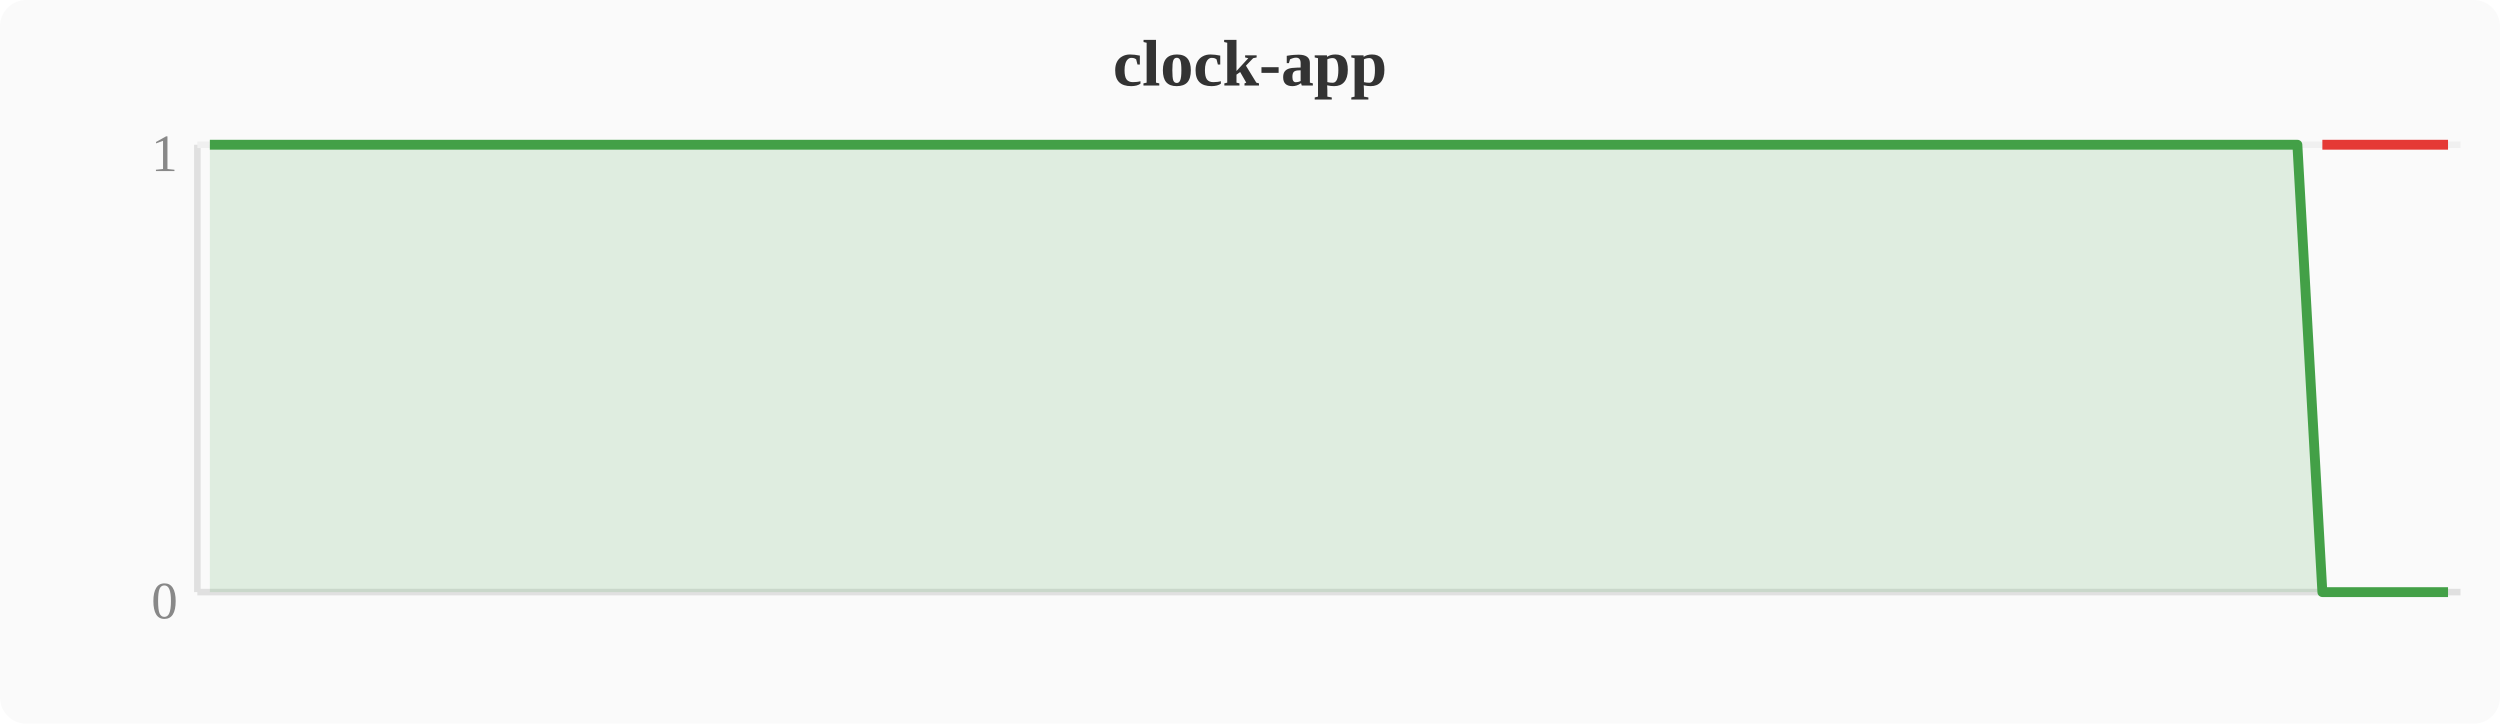
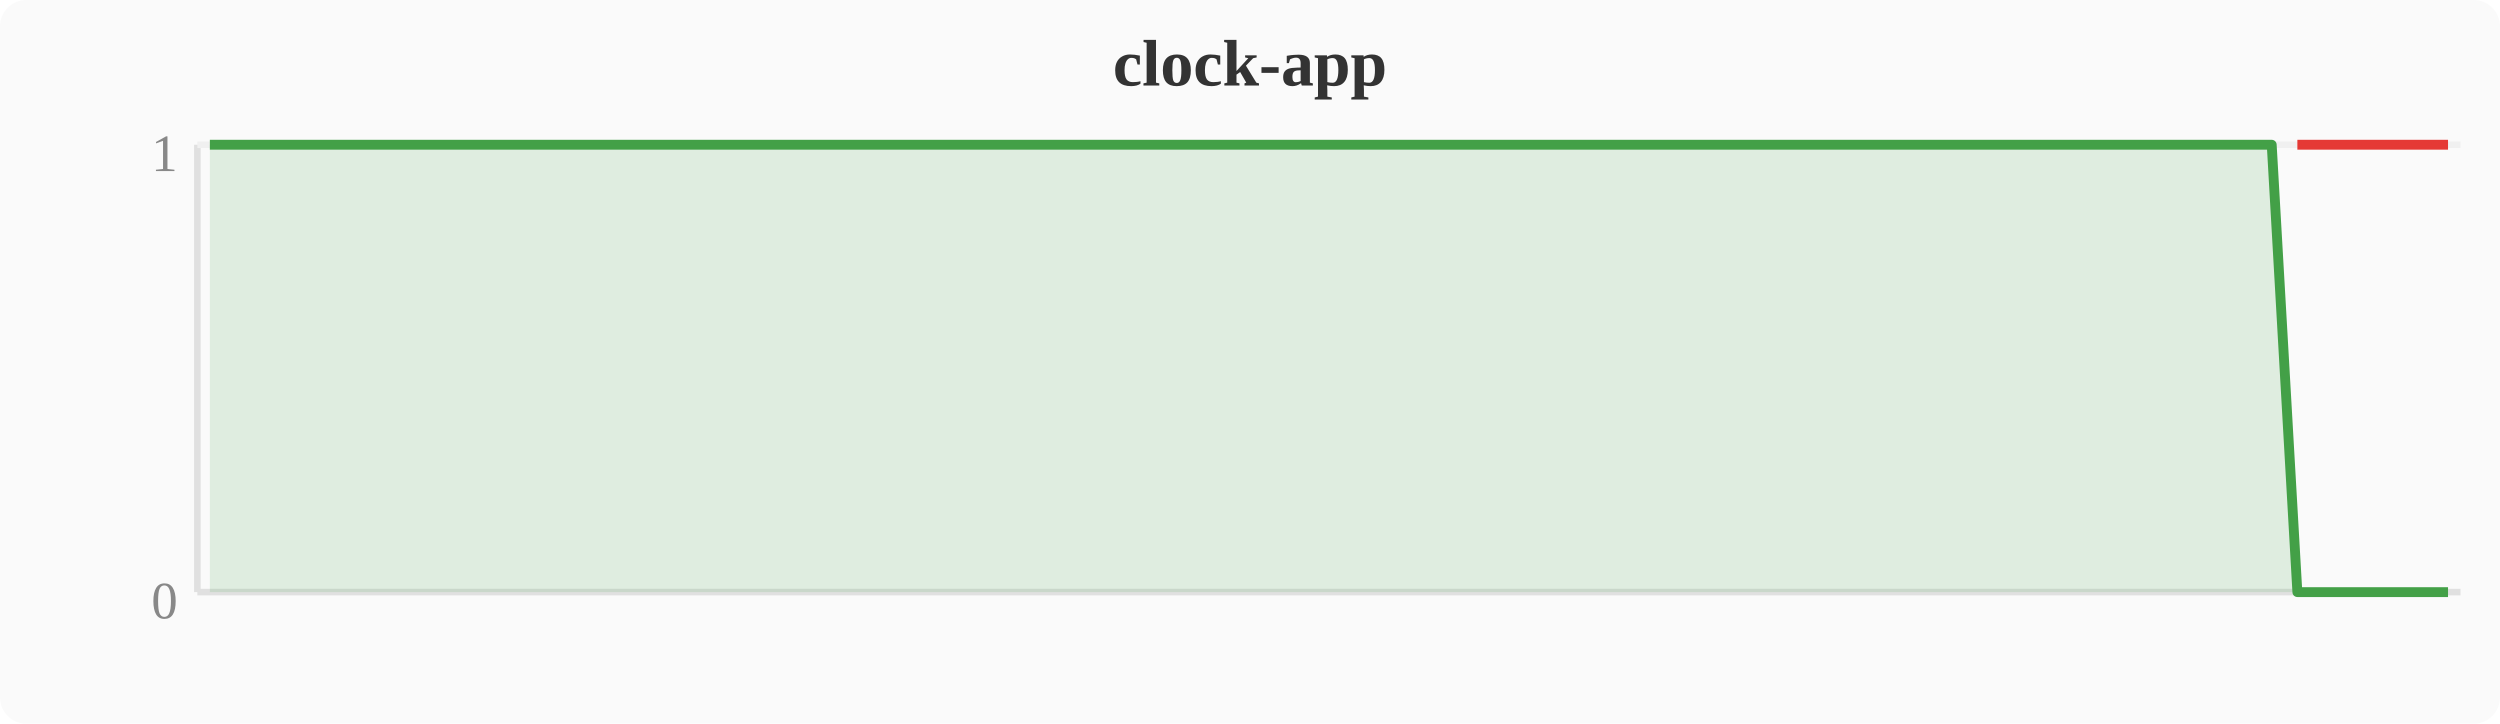
<svg xmlns="http://www.w3.org/2000/svg" width="380" height="110" viewBox="0 0 380 110">
  <rect width="380" height="110" fill="#fafafa" rx="4" />
  <text x="190" y="13" text-anchor="middle" font-size="10" font-weight="bold" fill="#333">clock-app</text>
  <line x1="30" y1="22" x2="30" y2="90" stroke="#e0e0e0" stroke-width="1" />
  <line x1="30" y1="90" x2="374" y2="90" stroke="#e0e0e0" stroke-width="1" />
  <line x1="30" y1="22" x2="374" y2="22" stroke="#f0f0f0" stroke-width="1" />
  <text x="27" y="94" text-anchor="end" font-size="8" fill="#888">0</text>
  <text x="27" y="26" text-anchor="end" font-size="8" fill="#888">1</text>
-   <polygon points="31.9,22.0 35.7,22.0 39.6,22.0 43.4,22.0 47.2,22.0 51.0,22.0 54.8,22.0 58.7,22.0 62.5,22.0 66.3,22.0 70.1,22.0 74.0,22.0 77.8,22.0 81.6,22.0 85.4,22.0 89.2,22.0 93.1,22.0 96.9,22.0 100.7,22.0 104.5,22.0 108.4,22.0 112.2,22.0 116.0,22.0 119.8,22.0 123.6,22.0 127.5,22.0 131.3,22.0 135.1,22.0 138.9,22.0 142.8,22.0 146.6,22.0 150.4,22.0 154.2,22.0 158.0,22.0 161.9,22.0 165.7,22.0 169.5,22.0 173.3,22.0 177.2,22.0 181.0,22.0 184.8,22.0 188.6,22.0 192.4,22.0 196.3,22.0 200.1,22.0 203.9,22.0 207.7,22.0 211.6,22.0 215.4,22.0 219.2,22.0 223.0,22.0 226.8,22.0 230.7,22.0 234.5,22.0 238.3,22.0 242.1,22.0 246.0,22.0 249.8,22.0 253.6,22.0 257.4,22.0 261.2,22.0 265.1,22.0 268.9,22.0 272.7,22.0 276.5,22.0 280.4,22.0 284.2,22.0 288.0,22.0 291.8,22.0 295.6,22.0 299.5,22.0 303.3,22.0 307.1,22.0 310.9,22.0 314.8,22.0 318.6,22.0 322.4,22.0 326.2,22.0 330.0,22.0 333.9,22.0 337.7,22.0 341.5,22.0 345.3,22.0 349.2,22.0 353.0,90.0 356.8,90.0 360.6,90.0 364.4,90.0 368.3,90.0 372.1,90.0 372.1,90 31.9,90" fill="#43a047" opacity="0.15" />
-   <polyline points="31.9,22.0 35.7,22.0 39.6,22.0 43.4,22.0 47.2,22.0 51.0,22.0 54.8,22.0 58.7,22.0 62.5,22.0 66.3,22.0 70.1,22.0 74.0,22.0 77.8,22.0 81.6,22.0 85.4,22.0 89.2,22.0 93.1,22.0 96.9,22.0 100.7,22.0 104.5,22.0 108.4,22.0 112.2,22.0 116.0,22.0 119.8,22.0 123.6,22.0 127.5,22.0 131.3,22.0 135.1,22.0 138.9,22.0 142.8,22.0 146.6,22.0 150.4,22.0 154.2,22.0 158.0,22.0 161.9,22.0 165.7,22.0 169.5,22.0 173.3,22.0 177.2,22.0 181.0,22.0 184.8,22.0 188.6,22.0 192.4,22.0 196.3,22.0 200.1,22.0 203.9,22.0 207.7,22.0 211.6,22.0 215.4,22.0 219.2,22.0 223.0,22.0 226.8,22.0 230.7,22.0 234.5,22.0 238.3,22.0 242.1,22.0 246.0,22.0 249.8,22.0 253.6,22.0 257.4,22.0 261.2,22.0 265.1,22.0 268.9,22.0 272.7,22.0 276.5,22.0 280.4,22.0 284.2,22.0 288.0,22.0 291.8,22.0 295.6,22.0 299.5,22.0 303.3,22.0 307.1,22.0 310.9,22.0 314.8,22.0 318.6,22.0 322.4,22.0 326.2,22.0 330.0,22.0 333.9,22.0 337.7,22.0 341.5,22.0 345.3,22.0 349.2,22.0 353.0,90.0 356.8,90.0 360.6,90.0 364.4,90.0 368.3,90.0 372.1,90.0" fill="none" stroke="#43a047" stroke-width="1.5" stroke-linejoin="round" />
-   <polyline points="353.0,22.0 356.8,22.0 360.6,22.0 364.4,22.0 368.3,22.0 372.1,22.0" fill="none" stroke="#e53935" stroke-width="1.5" stroke-linejoin="round" />
+   <polygon points="31.9,22.0 35.7,22.0 39.6,22.0 43.4,22.0 47.2,22.0 51.0,22.0 54.8,22.0 58.7,22.0 62.5,22.0 66.3,22.0 70.1,22.0 74.0,22.0 77.8,22.0 81.6,22.0 85.4,22.0 89.2,22.0 93.1,22.0 96.9,22.0 100.7,22.0 104.5,22.0 108.4,22.0 112.2,22.0 116.0,22.0 119.8,22.0 123.6,22.0 127.5,22.0 131.3,22.0 135.1,22.0 138.9,22.0 142.8,22.0 146.6,22.0 150.4,22.0 154.2,22.0 158.0,22.0 161.9,22.0 165.7,22.0 169.5,22.0 173.3,22.0 177.2,22.0 181.0,22.0 184.8,22.0 188.6,22.0 192.4,22.0 196.3,22.0 200.1,22.0 203.9,22.0 207.7,22.0 211.6,22.0 215.4,22.0 219.2,22.0 223.0,22.0 226.8,22.0 230.7,22.0 234.5,22.0 238.3,22.0 242.1,22.0 246.0,22.0 249.8,22.0 253.6,22.0 257.4,22.0 261.2,22.0 265.1,22.0 268.9,22.0 272.7,22.0 276.5,22.0 280.4,22.0 284.2,22.0 288.0,22.0 291.8,22.0 295.6,22.0 299.5,22.0 303.3,22.0 307.1,22.0 310.9,22.0 314.8,22.0 318.6,22.0 322.4,22.0 326.2,22.0 330.0,22.0 333.9,22.0 337.7,22.0 341.5,22.0 345.3,22.0 349.2,90.0 353.0,90.0 356.8,90.0 360.6,90.0 364.4,90.0 368.3,90.0 372.1,90.0 372.1,90 31.9,90" fill="#43a047" opacity="0.15" />
+   <polyline points="31.9,22.0 35.7,22.0 39.6,22.0 43.4,22.0 47.2,22.0 51.0,22.0 54.8,22.0 58.7,22.0 62.5,22.0 66.3,22.0 70.1,22.0 74.0,22.0 77.8,22.0 81.6,22.0 85.4,22.0 89.2,22.0 93.1,22.0 96.9,22.0 100.7,22.0 104.5,22.0 108.4,22.0 112.2,22.0 116.0,22.0 119.8,22.0 123.6,22.0 127.5,22.0 131.3,22.0 135.1,22.0 138.9,22.0 142.8,22.0 146.6,22.0 150.4,22.0 154.2,22.0 158.0,22.0 161.9,22.0 165.7,22.0 169.5,22.0 173.3,22.0 177.2,22.0 181.0,22.0 184.8,22.0 188.6,22.0 192.4,22.0 196.3,22.0 200.1,22.0 203.9,22.0 207.7,22.0 211.6,22.0 215.4,22.0 219.2,22.0 223.0,22.0 226.8,22.0 230.7,22.0 234.5,22.0 238.3,22.0 242.1,22.0 246.0,22.0 249.8,22.0 253.6,22.0 257.4,22.0 261.2,22.0 265.1,22.0 268.9,22.0 272.7,22.0 276.5,22.0 280.4,22.0 284.2,22.0 288.0,22.0 291.8,22.0 295.6,22.0 299.5,22.0 303.3,22.0 307.1,22.0 310.9,22.0 314.8,22.0 318.6,22.0 322.4,22.0 326.2,22.0 330.0,22.0 333.9,22.0 337.7,22.0 341.5,22.0 345.3,22.0 349.2,90.0 353.0,90.0 356.8,90.0 360.6,90.0 364.4,90.0 368.3,90.0 372.1,90.0" fill="none" stroke="#43a047" stroke-width="1.5" stroke-linejoin="round" />
+   <polyline points="349.2,22.0 353.0,22.0 356.8,22.0 360.6,22.0 364.4,22.0 368.3,22.0 372.1,22.0" fill="none" stroke="#e53935" stroke-width="1.5" stroke-linejoin="round" />
</svg>
